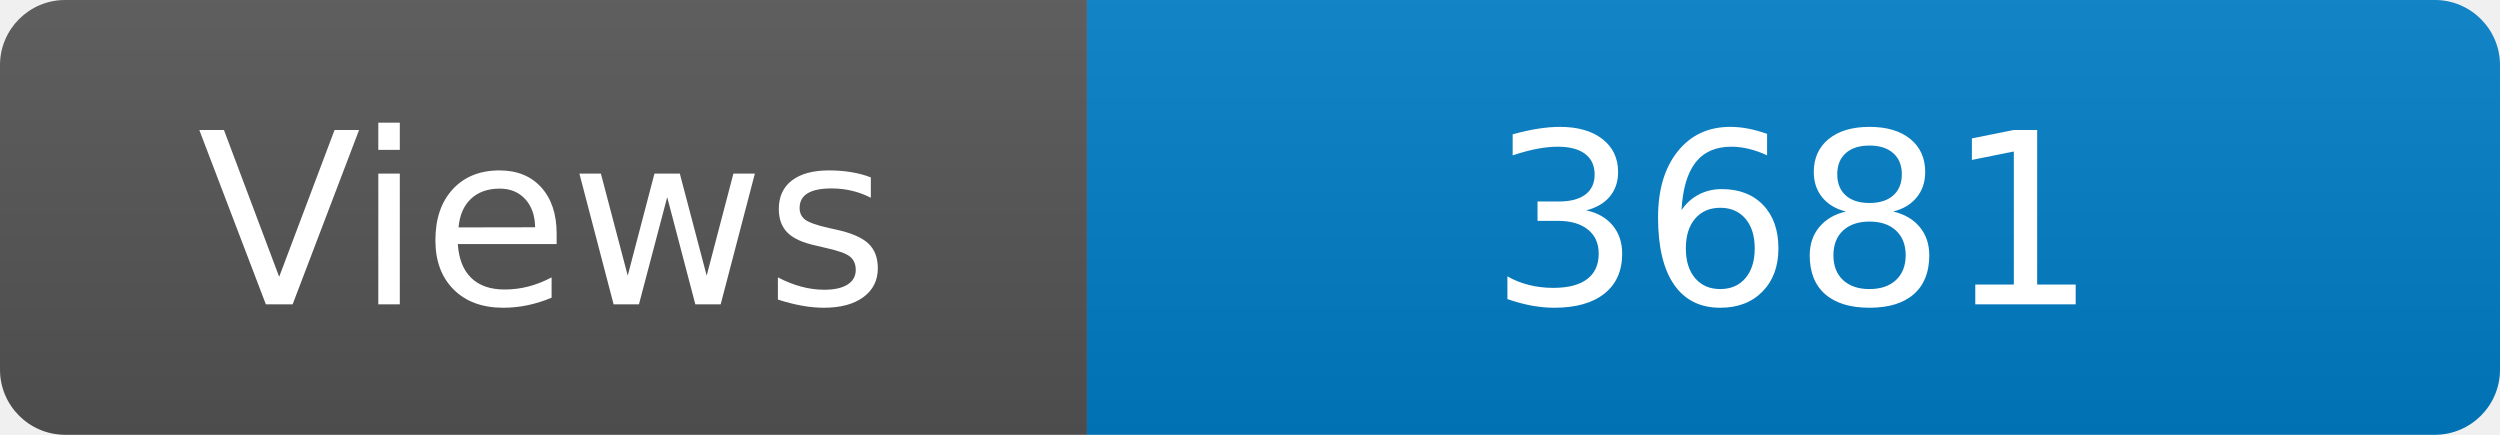
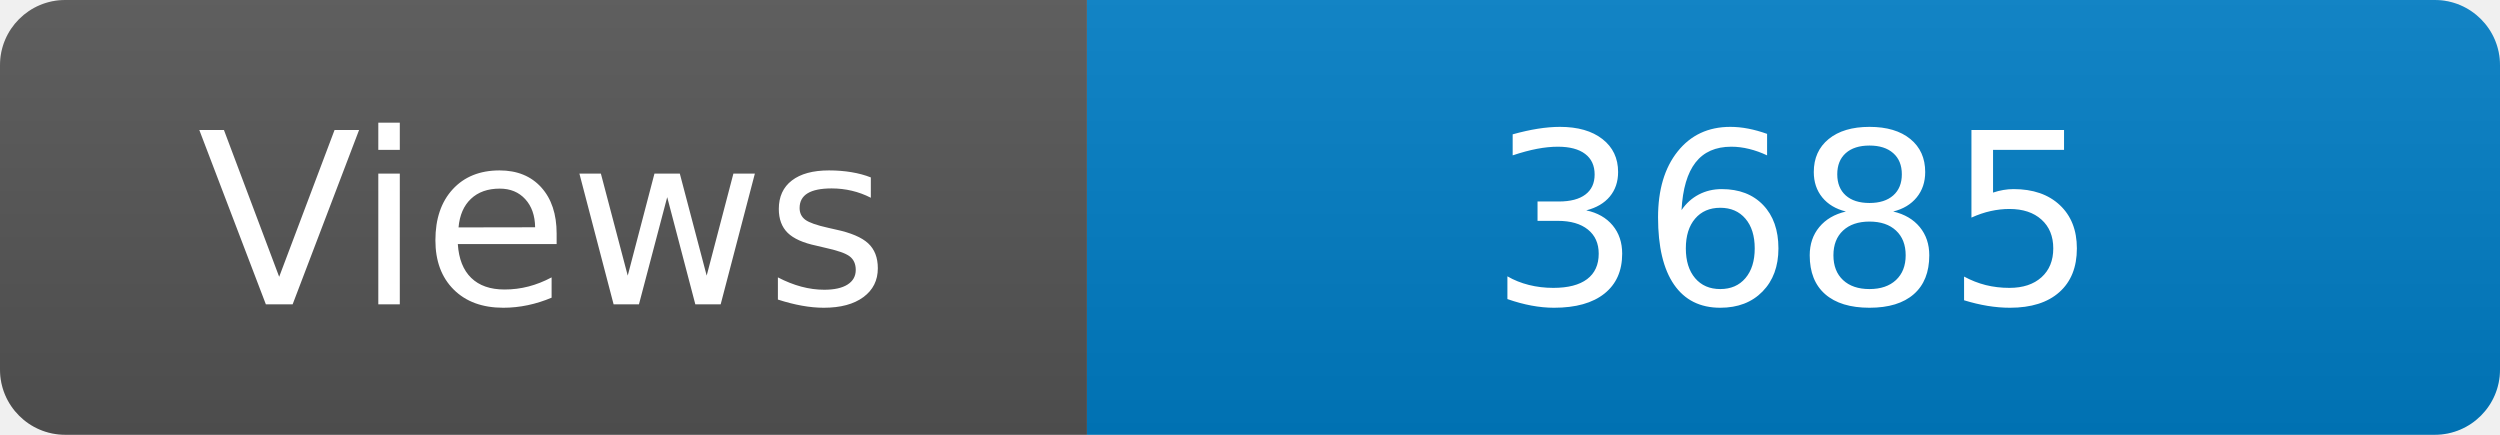
<svg xmlns="http://www.w3.org/2000/svg" width="115" height="20" role="img" aria-label="Maintained?: yes">
  <linearGradient id="s" x2="0" y2="100%">
    <stop offset="0" stop-color="#bbb" stop-opacity=".1" />
    <stop offset="1" stop-opacity=".1" />
  </linearGradient>
  <clipPath id="r">
    <rect width="115" height="20" rx="3" fill="#fff" />
  </clipPath>
  <g clip-path="url(#r)">
    <rect width="50" height="20" fill="#555" />
    <rect x="50" width="160" height="20" fill="#007ec6" />
    <rect width="115" height="20" fill="url(#s)" />
  </g>
  <g fill="#fff" text-anchor="middle" font-family="Verdana,Geneva,DejaVu Sans,sans-serif" font-size="110">
    <text x="250" y="140" transform="scale(.1)" fill="#fff">Views</text>
-     <text x="825" y="140" transform="scale(.1)" fill="#fff">3681</text>
+     <text x="825" y="140" transform="scale(.1)" fill="#fff">3685</text>
  </g>
</svg>
